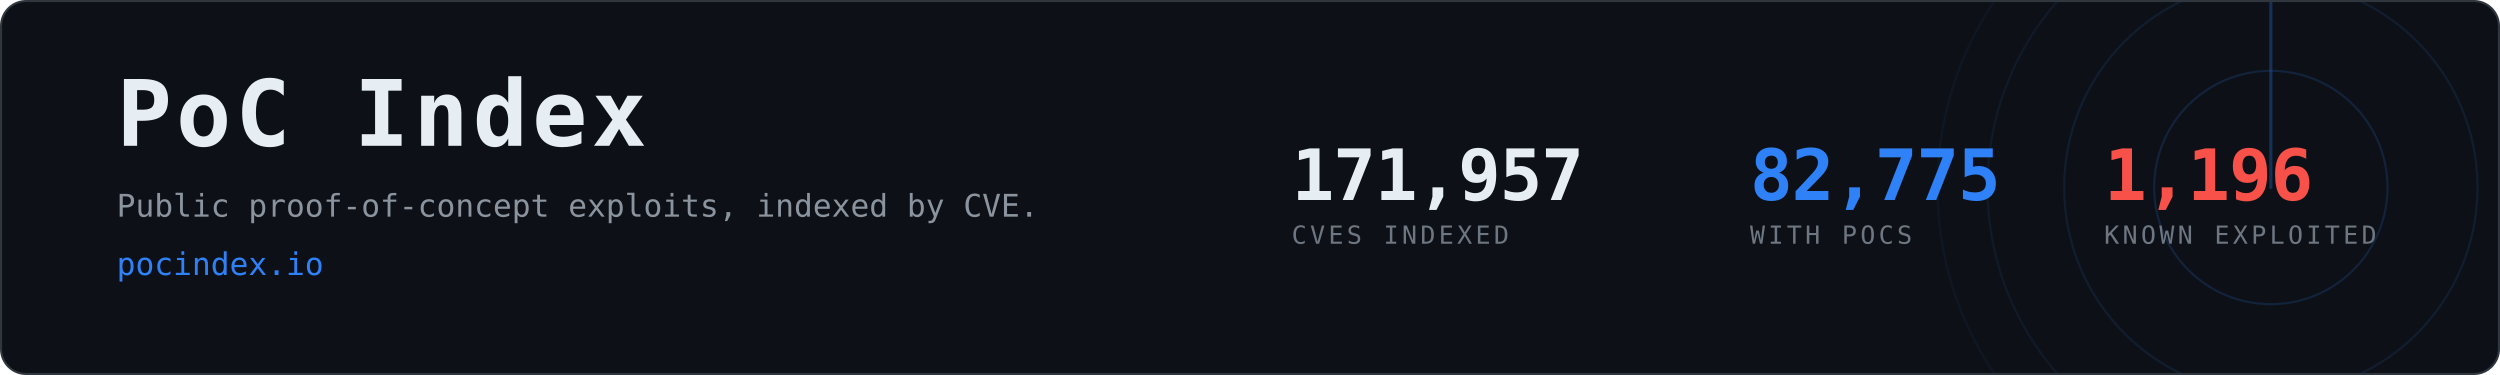
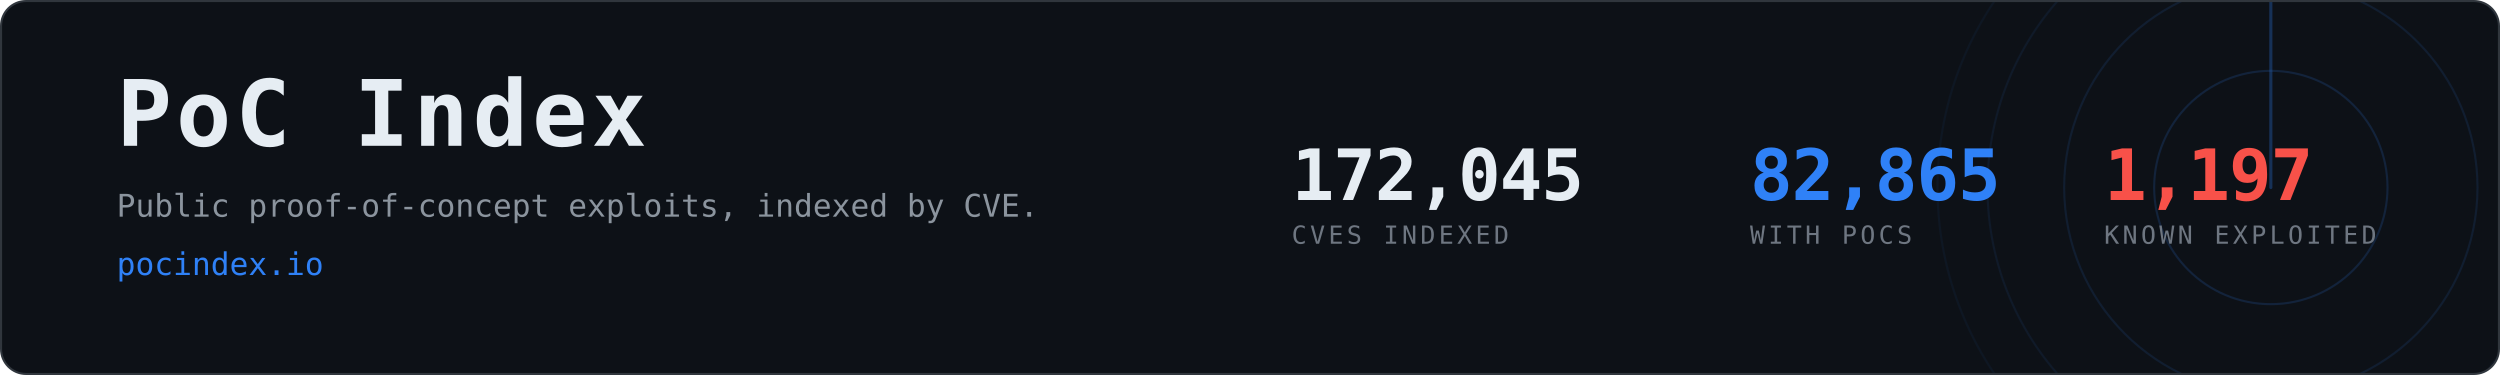
- <svg xmlns="http://www.w3.org/2000/svg" width="1200" height="180" viewBox="0 0 1200 180" role="img" aria-label="PoC Index, 82,775 CVEs with public proof-of-concept exploits">
+ <svg xmlns="http://www.w3.org/2000/svg" width="1200" height="180" viewBox="0 0 1200 180" role="img" aria-label="PoC Index, 82,865 CVEs with public proof-of-concept exploits">
  <clipPath id="card">
    <rect x="1" y="1" width="1198" height="178" rx="12" />
  </clipPath>
  <rect x="0.5" y="0.5" width="1199" height="179" rx="12" fill="#0d1117" stroke="#30363d" />
  <g clip-path="url(#card)" opacity="0.6">
    <g>
      <circle cx="1090" cy="90" r="56.0" fill="none" stroke="#2f81f7" stroke-width="1" opacity="0.270" />
      <circle cx="1090" cy="90" r="99.2" fill="none" stroke="#2f81f7" stroke-width="1" opacity="0.195" />
      <circle cx="1090" cy="90" r="136.0" fill="none" stroke="#2f81f7" stroke-width="1" opacity="0.135" />
      <circle cx="1090" cy="90" r="160.0" fill="none" stroke="#2f81f7" stroke-width="1" opacity="0.090" />
      <line x1="1090" y1="90" x2="1090" y2="-70.0" stroke="#2f81f7" stroke-width="1.5" stroke-linecap="round" opacity="0.480">
        <animateTransform attributeName="transform" type="rotate" from="0 1090 90" to="360 1090 90" dur="8s" repeatCount="indefinite" />
      </line>
    </g>
  </g>
  <text x="56" y="70" font-family="ui-monospace,SFMono-Regular,Menlo,Consolas,monospace" font-size="44" font-weight="700" fill="#e6edf3" letter-spacing="2">PoC Index</text>
  <text x="56" y="104" font-family="ui-monospace,SFMono-Regular,Menlo,Consolas,monospace" font-size="15" fill="#8b949e">
    Public proof-of-concept exploits, indexed by CVE.</text>
  <text x="56" y="132" font-family="ui-monospace,SFMono-Regular,Menlo,Consolas,monospace" font-size="15" fill="#2f81f7">pocindex.io</text>
-   <text x="620" y="96" font-family="ui-monospace,SFMono-Regular,Menlo,Consolas,monospace" font-size="34" font-weight="700" fill="#e6edf3" letter-spacing="-0.5">171,957</text>
+   <text x="620" y="96" font-family="ui-monospace,SFMono-Regular,Menlo,Consolas,monospace" font-size="34" font-weight="700" fill="#e6edf3" letter-spacing="-0.5">172,045</text>
  <text x="620" y="117" font-family="ui-monospace,SFMono-Regular,Menlo,Consolas,monospace" font-size="12" fill="#6e7681" letter-spacing="1.6">CVES INDEXED</text>
-   <text x="840" y="96" font-family="ui-monospace,SFMono-Regular,Menlo,Consolas,monospace" font-size="34" font-weight="700" fill="#2f81f7" letter-spacing="-0.5">82,775</text>
+   <text x="840" y="96" font-family="ui-monospace,SFMono-Regular,Menlo,Consolas,monospace" font-size="34" font-weight="700" fill="#2f81f7" letter-spacing="-0.5">82,865</text>
  <text x="840" y="117" font-family="ui-monospace,SFMono-Regular,Menlo,Consolas,monospace" font-size="12" fill="#6e7681" letter-spacing="1.6">WITH POCS</text>
-   <text x="1010" y="96" font-family="ui-monospace,SFMono-Regular,Menlo,Consolas,monospace" font-size="34" font-weight="700" fill="#f85149" letter-spacing="-0.5">1,196</text>
+   <text x="1010" y="96" font-family="ui-monospace,SFMono-Regular,Menlo,Consolas,monospace" font-size="34" font-weight="700" fill="#f85149" letter-spacing="-0.5">1,197</text>
  <text x="1010" y="117" font-family="ui-monospace,SFMono-Regular,Menlo,Consolas,monospace" font-size="12" fill="#6e7681" letter-spacing="1.6">KNOWN EXPLOITED</text>
</svg>
